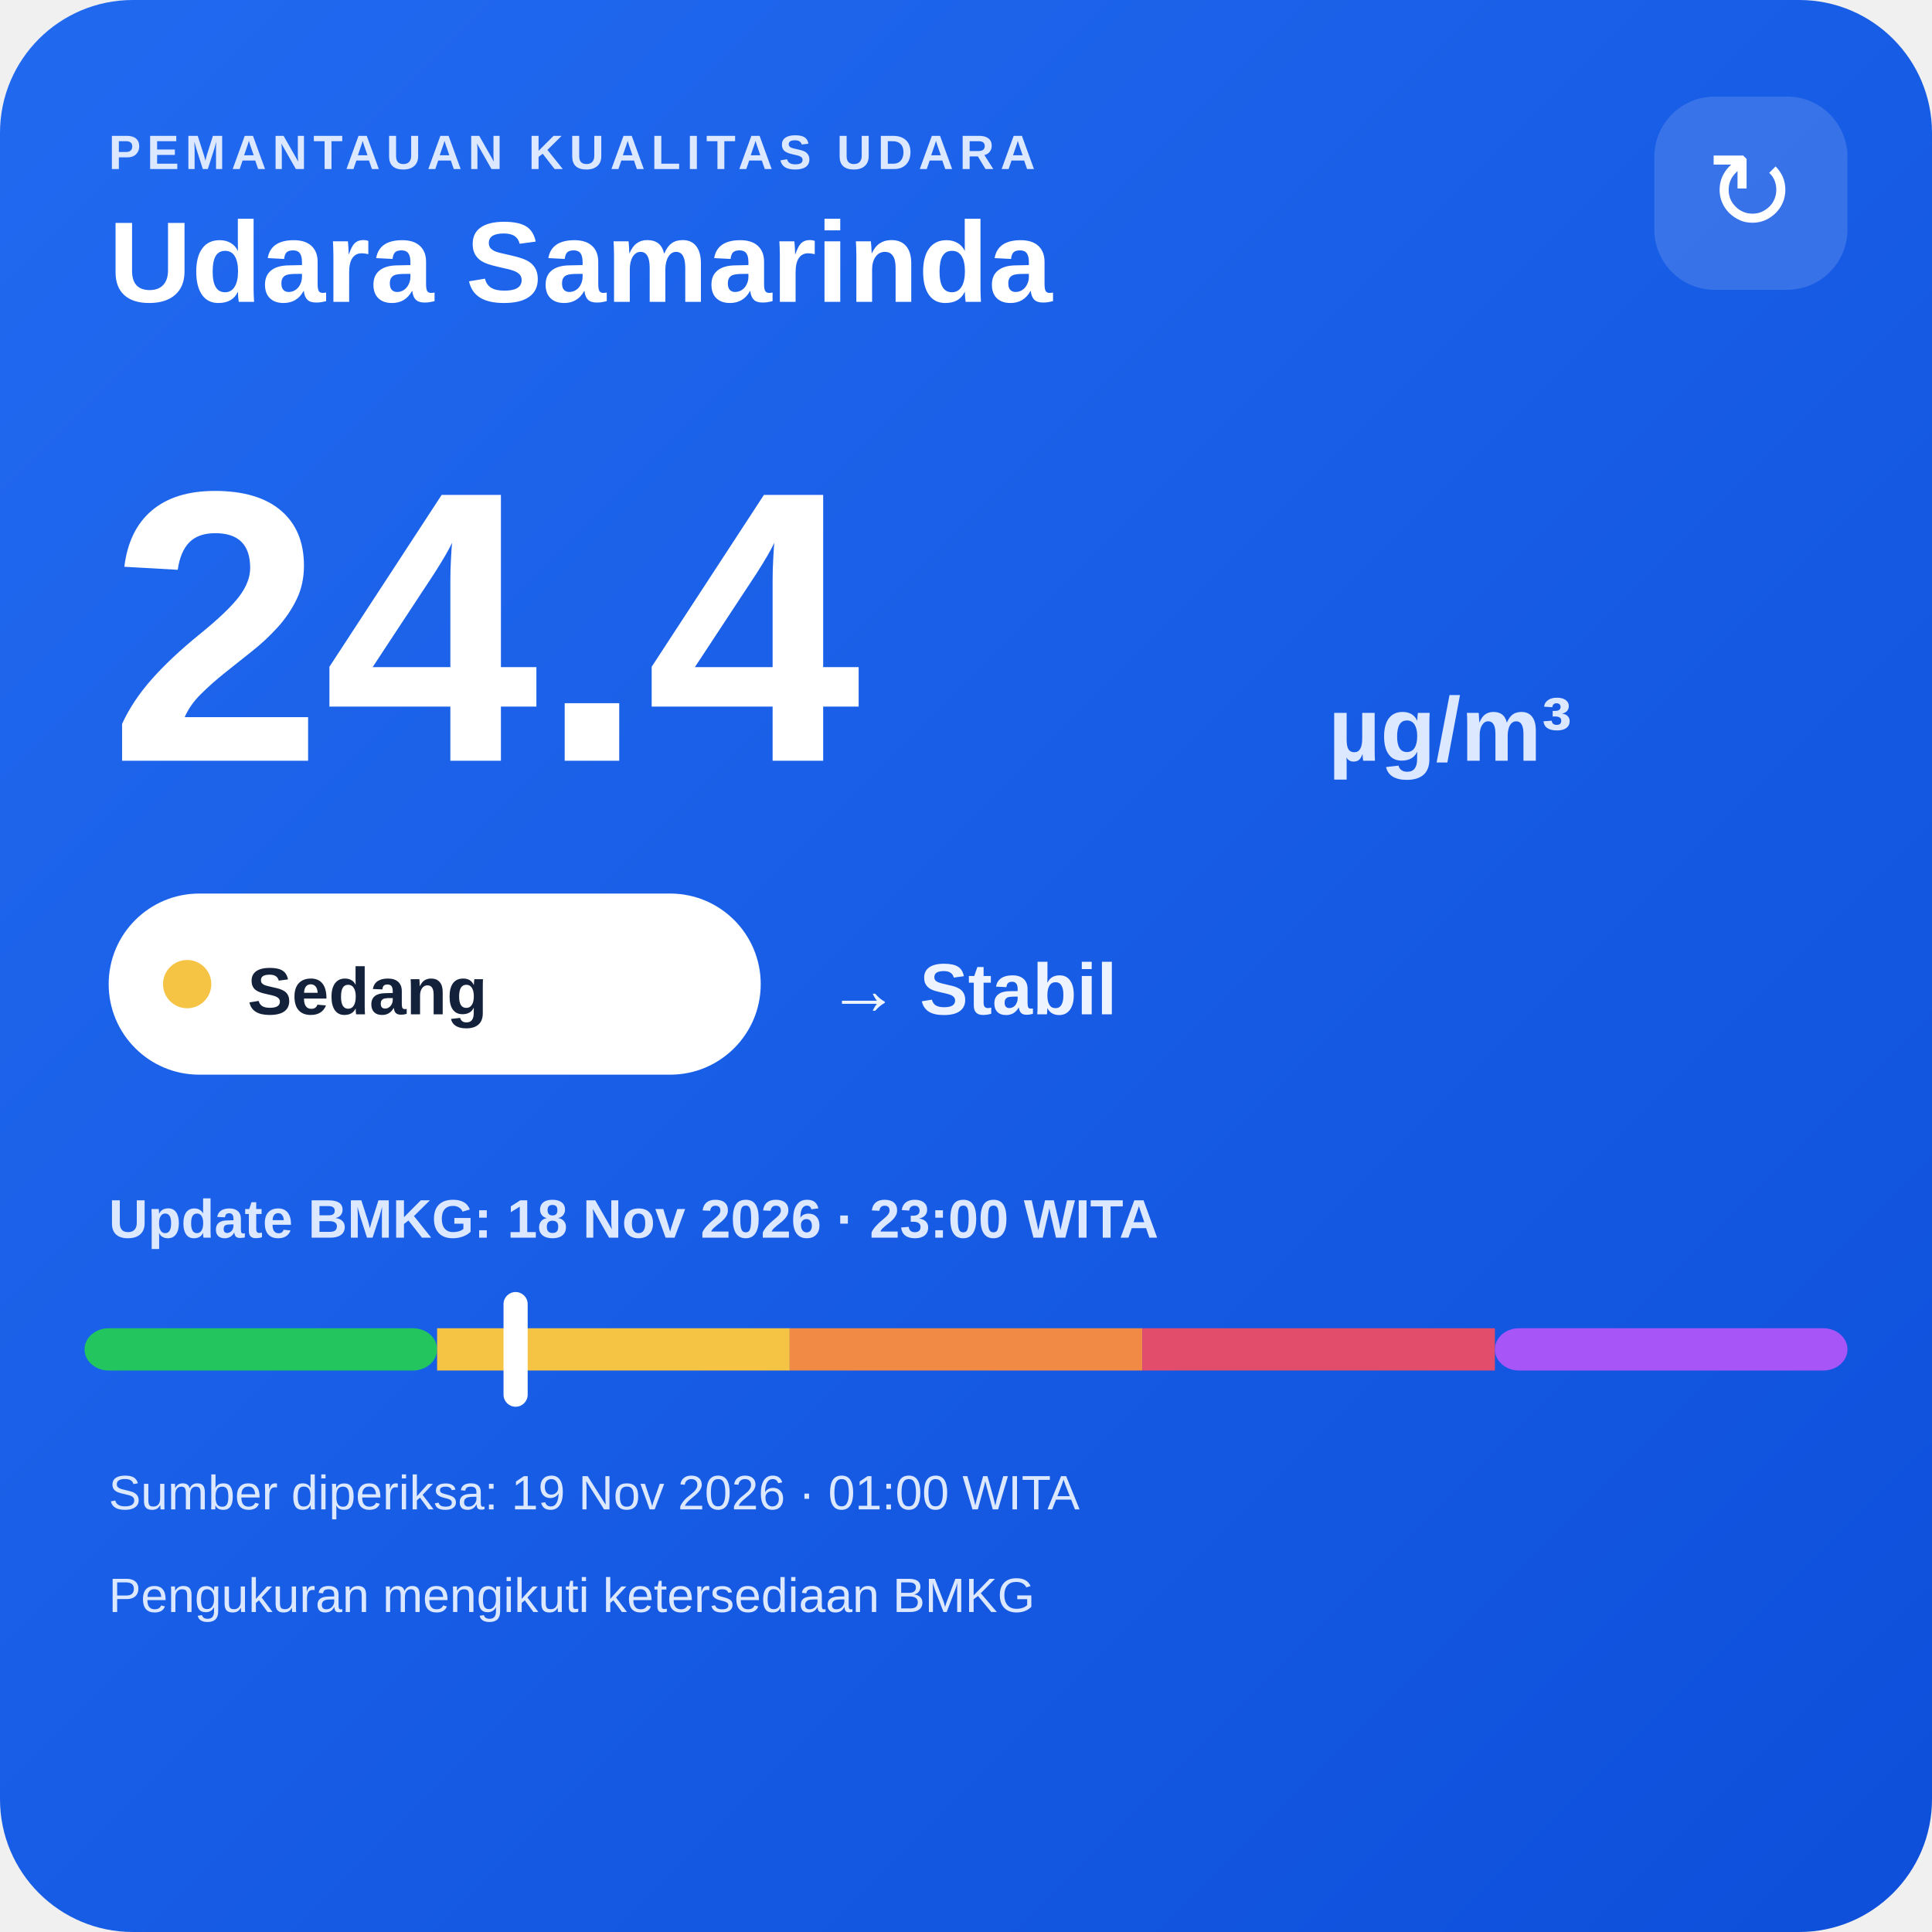
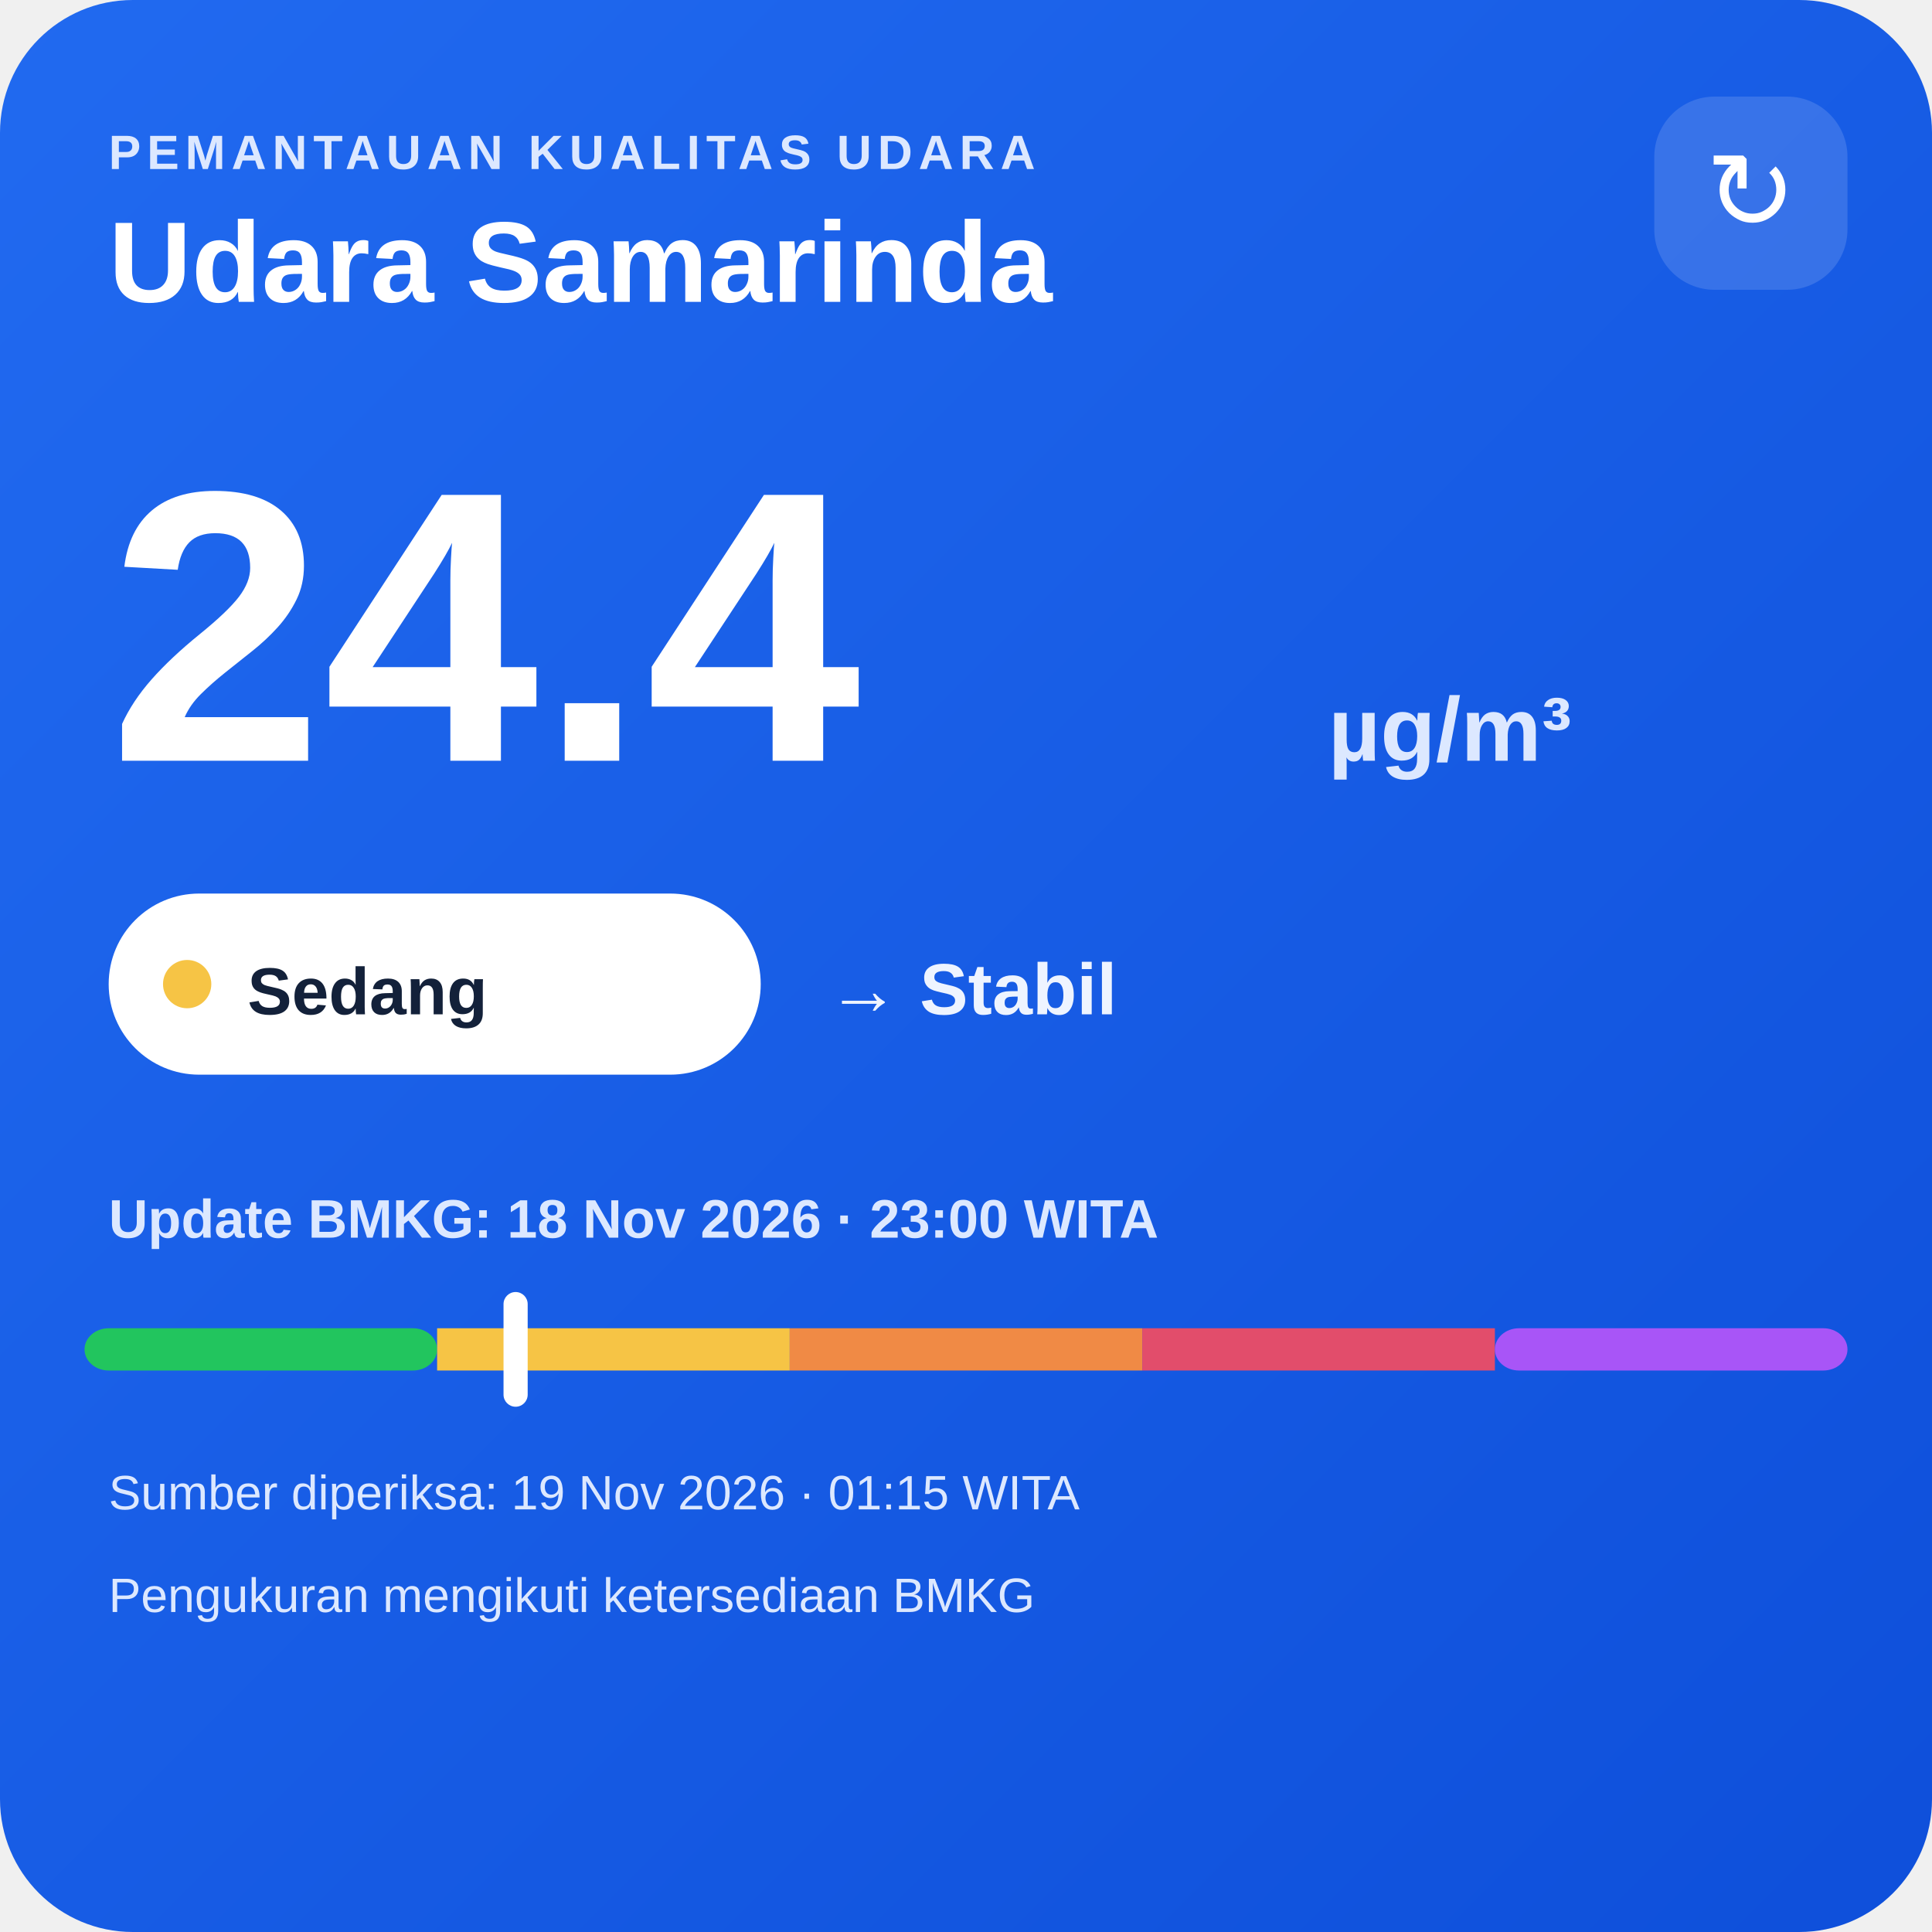
<svg xmlns="http://www.w3.org/2000/svg" width="320" height="320" viewBox="0 0 320 320">
  <defs>
    <linearGradient id="bg" x1="0" y1="0" x2="1" y2="1">
      <stop offset="0" stop-color="#216af0" />
      <stop offset="1" stop-color="#0e4fda" />
    </linearGradient>
  </defs>
  <rect width="320" height="320" rx="22" fill="url(#bg)" />
  <text x="18" y="28" fill="#dce8ff" font-family="Arial,sans-serif" font-size="8" font-weight="700" letter-spacing="1">PEMANTAUAN KUALITAS UDARA</text>
  <text x="18" y="50" fill="#ffffff" font-family="Arial,sans-serif" font-size="19" font-weight="700">Udara Samarinda</text>
  <rect x="274" y="16" width="32" height="32" rx="10" fill="#ffffff" fill-opacity=".14" />
  <text x="290" y="38" text-anchor="middle" fill="#ffffff" font-family="Arial,sans-serif" font-size="18">↻</text>
  <text x="18" y="126" fill="#ffffff" font-family="Arial,sans-serif" font-size="64" font-weight="800">24.4</text>
  <text x="220" y="126" fill="#dce8ff" font-family="Arial,sans-serif" font-size="15" font-weight="700">µg/m³</text>
  <rect x="18" y="148" width="108" height="30" rx="15" fill="#ffffff" />
  <circle cx="31" cy="163" r="4" fill="#f6c445" />
  <text x="41" y="168" fill="#13213a" font-family="Arial,sans-serif" font-size="11" font-weight="700">Sedang</text>
  <text x="137" y="168" fill="#eef4ff" font-family="Arial,sans-serif" font-size="12" font-weight="700">→ Stabil</text>
  <text x="18" y="205" fill="#dce8ff" font-family="Arial,sans-serif" font-size="9" font-weight="700">Update BMKG: 18 Nov 2026 · 23:00 WITA</text>
  <rect x="14" y="220" width="58.4" height="7" rx="4" fill="#22c55e" />
  <rect x="72.4" y="220" width="58.4" height="7" fill="#f6c445" />
  <rect x="130.8" y="220" width="58.4" height="7" fill="#f08a45" />
  <rect x="189.2" y="220" width="58.4" height="7" fill="#e24d6b" />
  <rect x="247.6" y="220" width="58.4" height="7" rx="4" fill="#a855f7" />
  <rect x="83.4" y="214" width="4" height="19" rx="2" fill="#ffffff" />
-   <text x="18" y="250" fill="#dce8ff" font-family="Arial,sans-serif" font-size="8">Sumber diperiksa: 19 Nov 2026 · 01:00 WITA</text>
+   <text x="18" y="250" fill="#dce8ff" font-family="Arial,sans-serif" font-size="8">Sumber diperiksa: 19 Nov 2026 · 01:15 WITA</text>
  <text x="18" y="267" fill="#dce8ff" font-family="Arial,sans-serif" font-size="8">Pengukuran mengikuti ketersediaan BMKG</text>
</svg>
